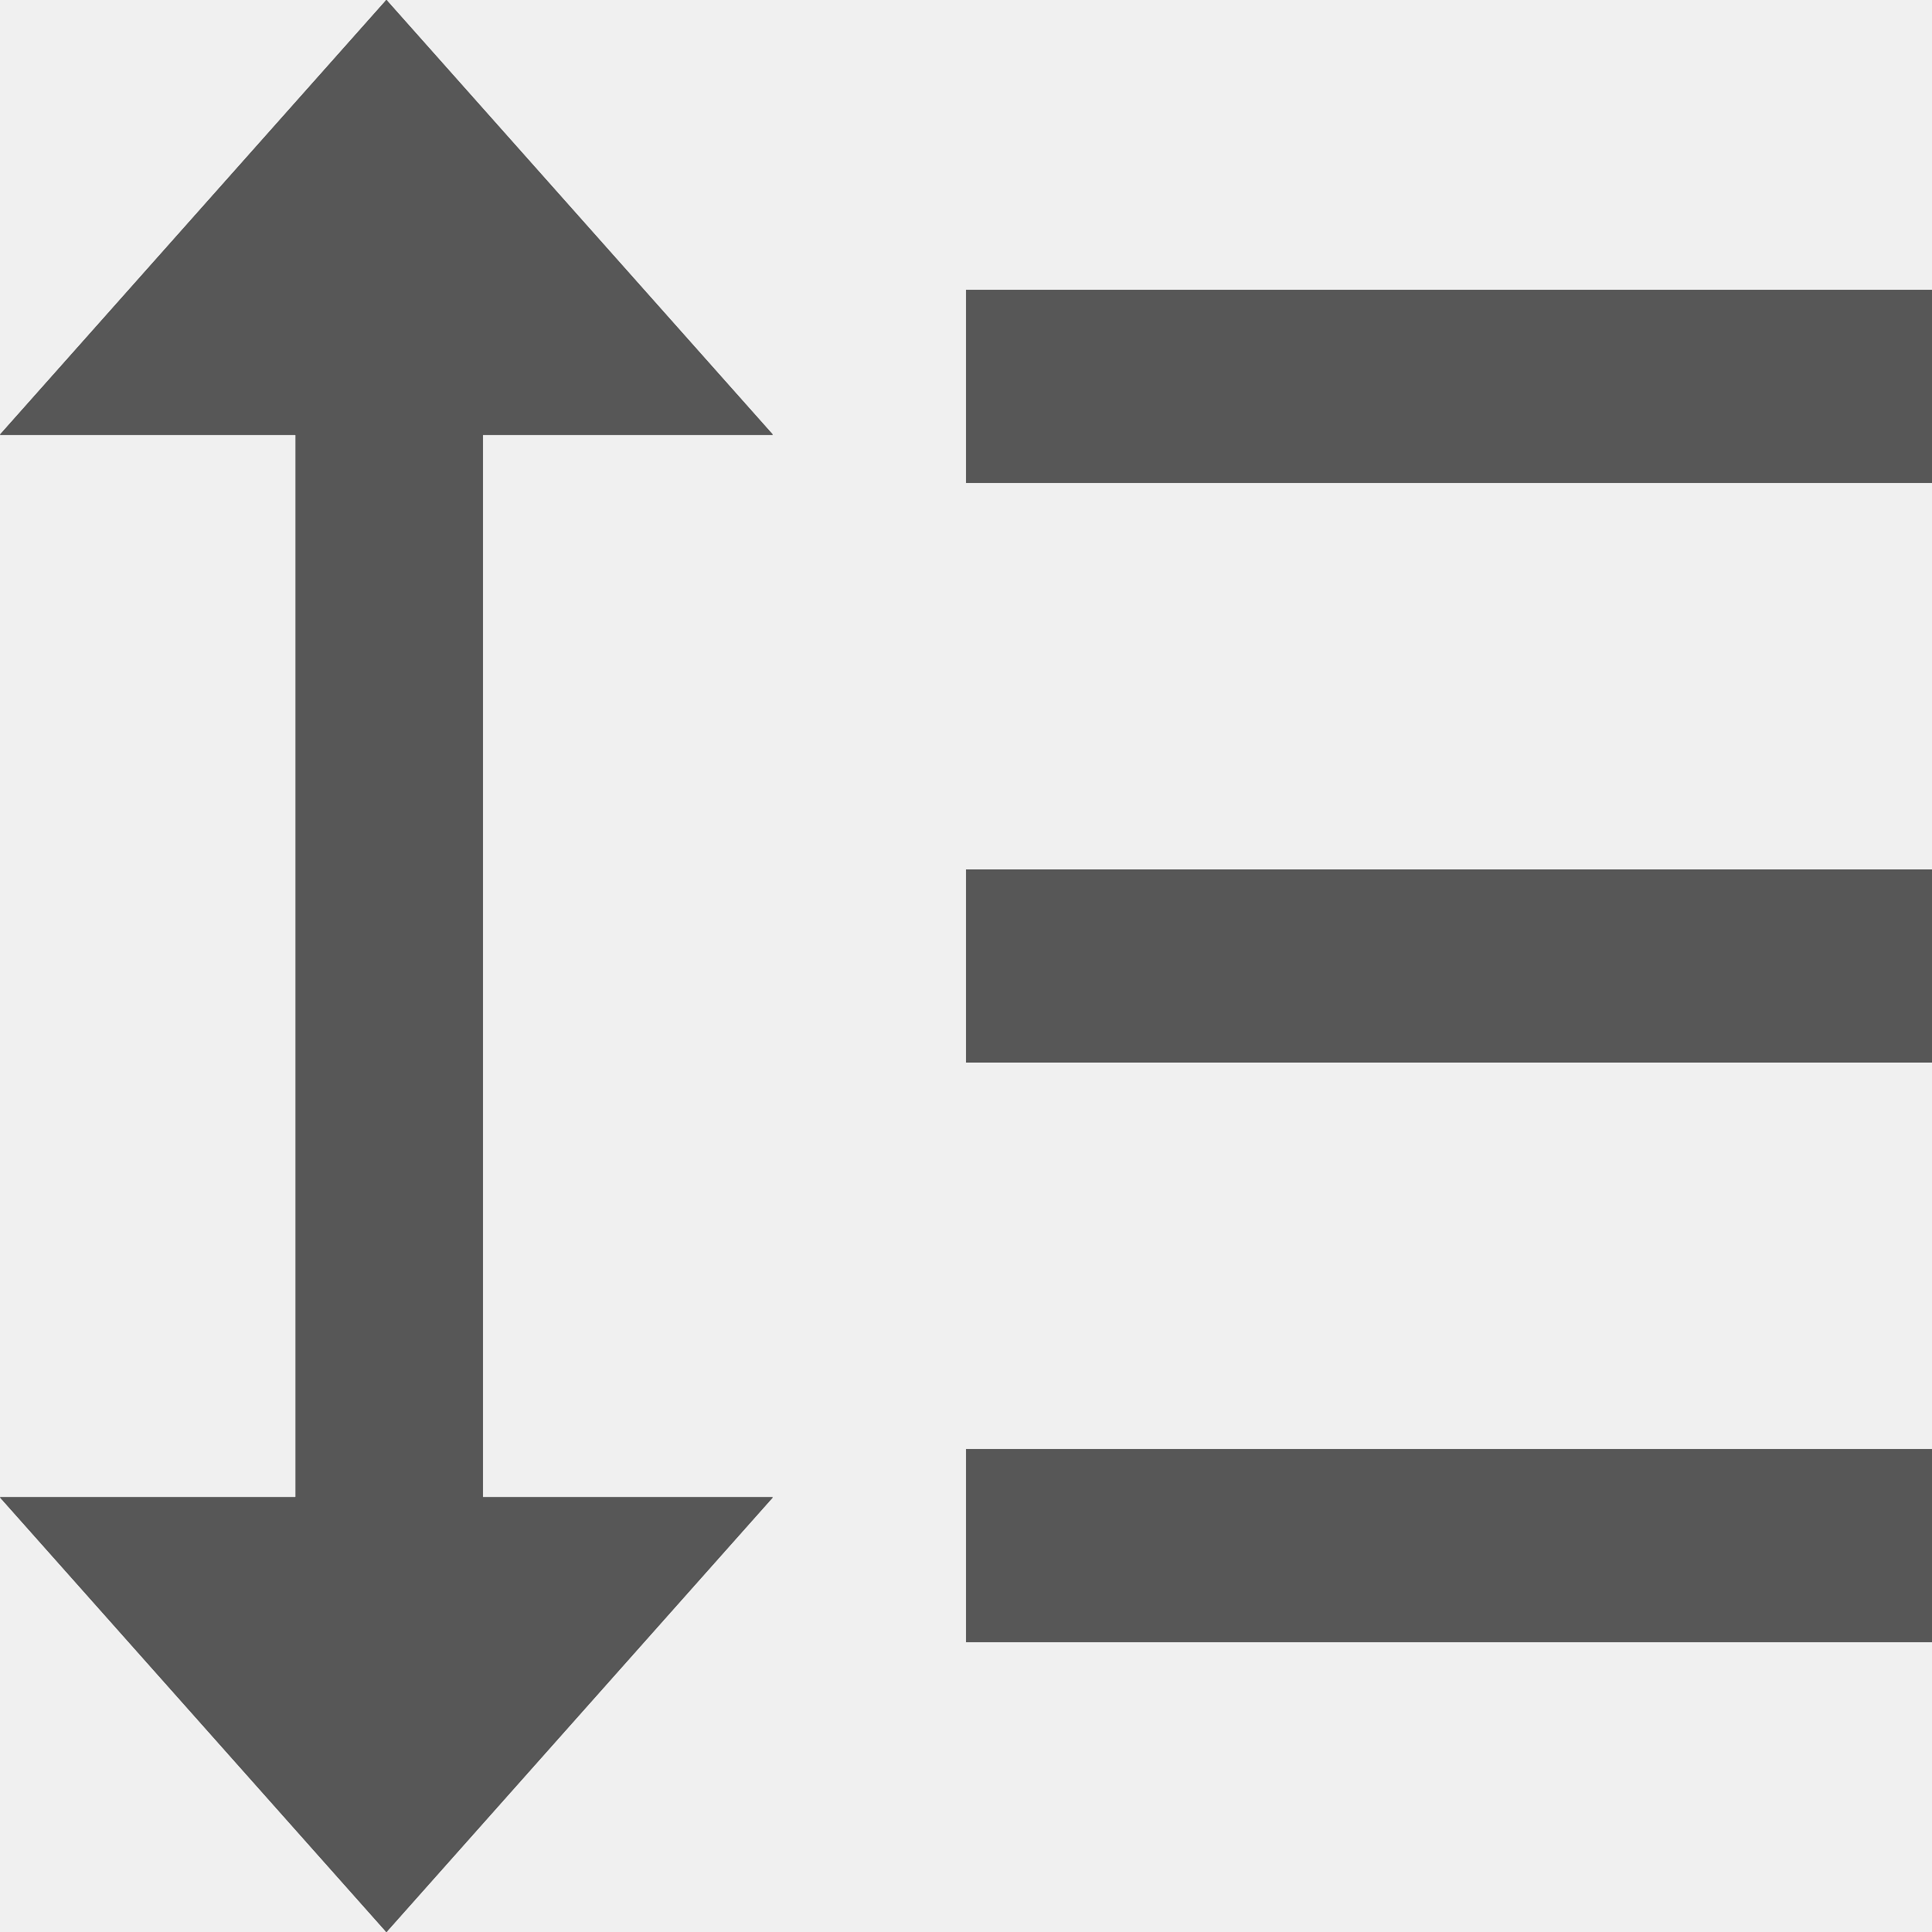
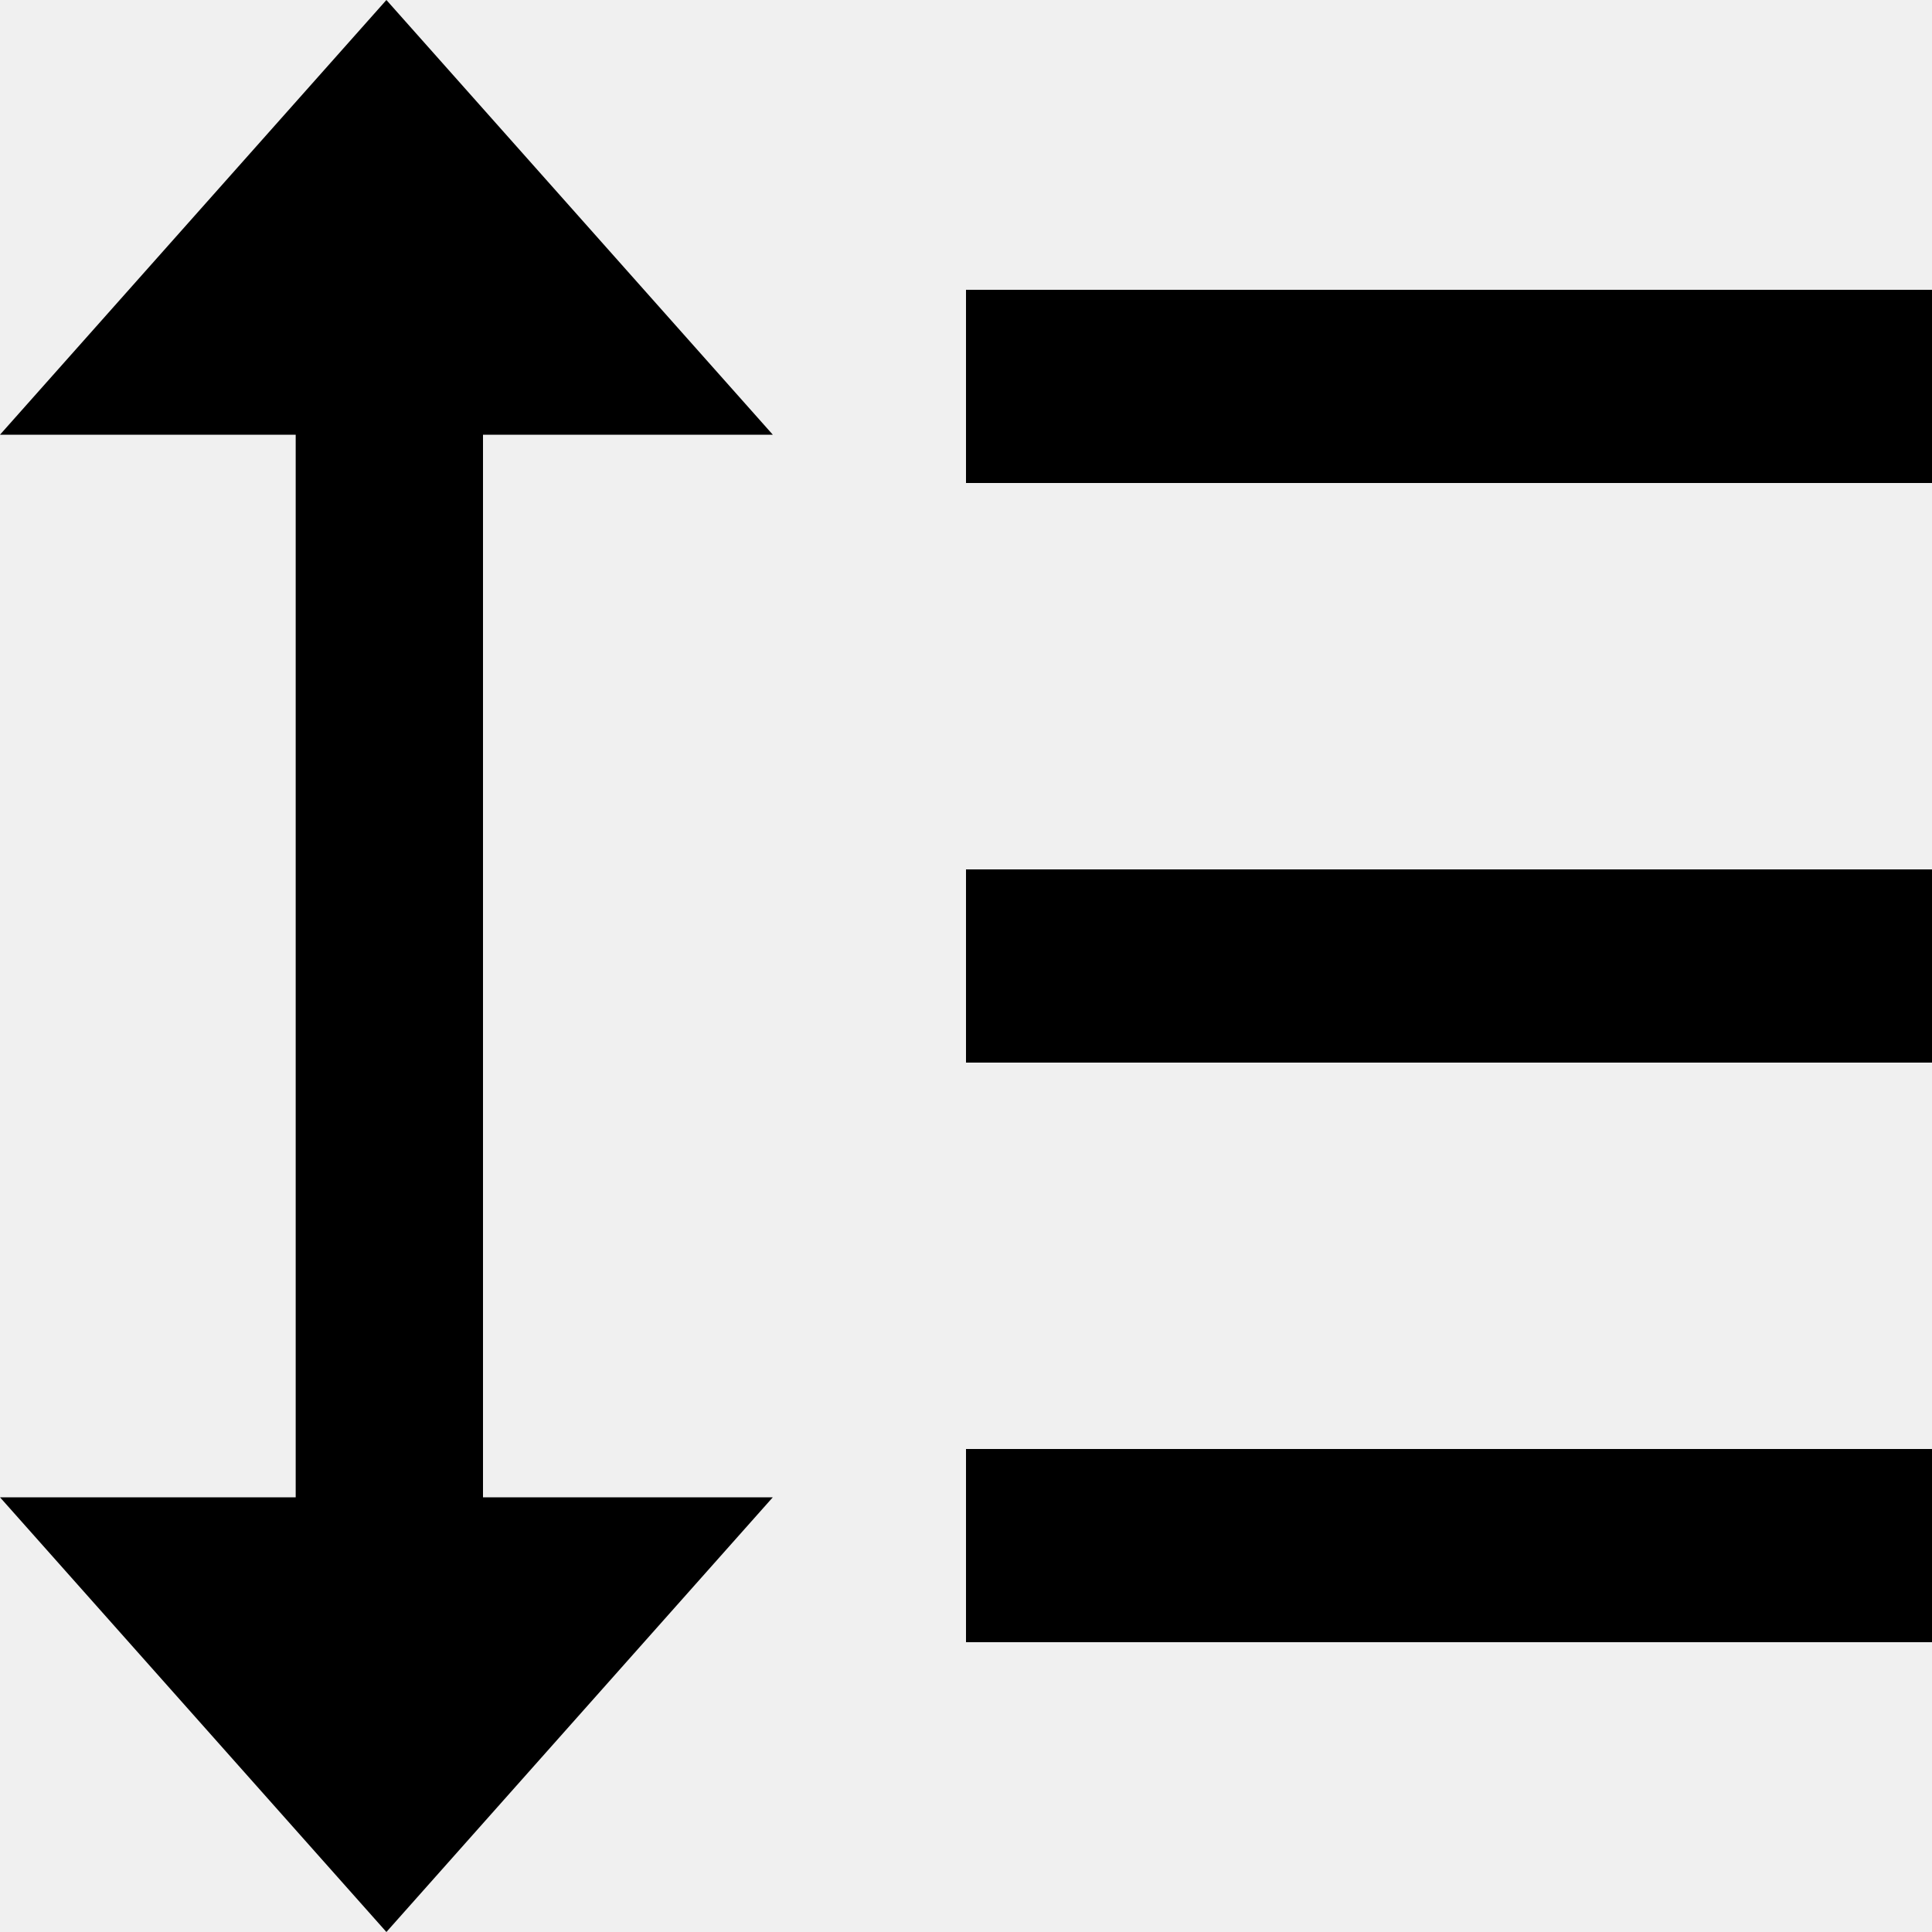
- <svg xmlns="http://www.w3.org/2000/svg" xmlns:xlink="http://www.w3.org/1999/xlink" width="20px" height="20px" viewBox="0 0 20 20" version="1.1">
-   <defs>
-     <path d="M4,0 L8,4.5 L5,4.5 L5,15.5 L8,15.5 L4,20 L1.88293825e-13,15.5 L3.061,15.5 L3.061,4.5 L1.88293825e-13,4.5 L4,0 Z M20,15 L20,17 L10,17 L10,15 L20,15 Z M20,9 L20,11 L10,11 L10,9 L20,9 Z M20,3 L20,5 L10,5 L10,3 L20,3 Z" id="path-1" />
-   </defs>
-   <g id="ASSETIT" stroke="none" stroke-width="1" fill="none" fill-rule="evenodd">
-     <g id="ASSETIT---IKONIT" transform="translate(-289, -347)">
-       <g id="Ikonit/Järjestä" transform="translate(289, 347)">
-         <g>
-           <mask id="mask-2" fill="white">
-             <use xlink:href="#path-1" />
-           </mask>
-           <use id="Mask" fill="#000000" fill-rule="nonzero" xlink:href="#path-1" />
-           <g id="Värit/Tumma-harmaa" mask="url(#mask-2)" fill="#575757">
-             <rect id="Rectangle" x="0" y="0" width="20" height="20" />
-           </g>
-         </g>
-       </g>
-     </g>
-   </g>
+ <svg xmlns="http://www.w3.org/2000/svg" width="20" height="20">
+   <path d="M4 0l4 4.5H5v11h3L4 20l-4-4.5h3.061v-11H0L4 0zm16 15v2H10v-2h10zm0-6v2H10V9h10zm0-6v2H10V3h10z" />
</svg>
